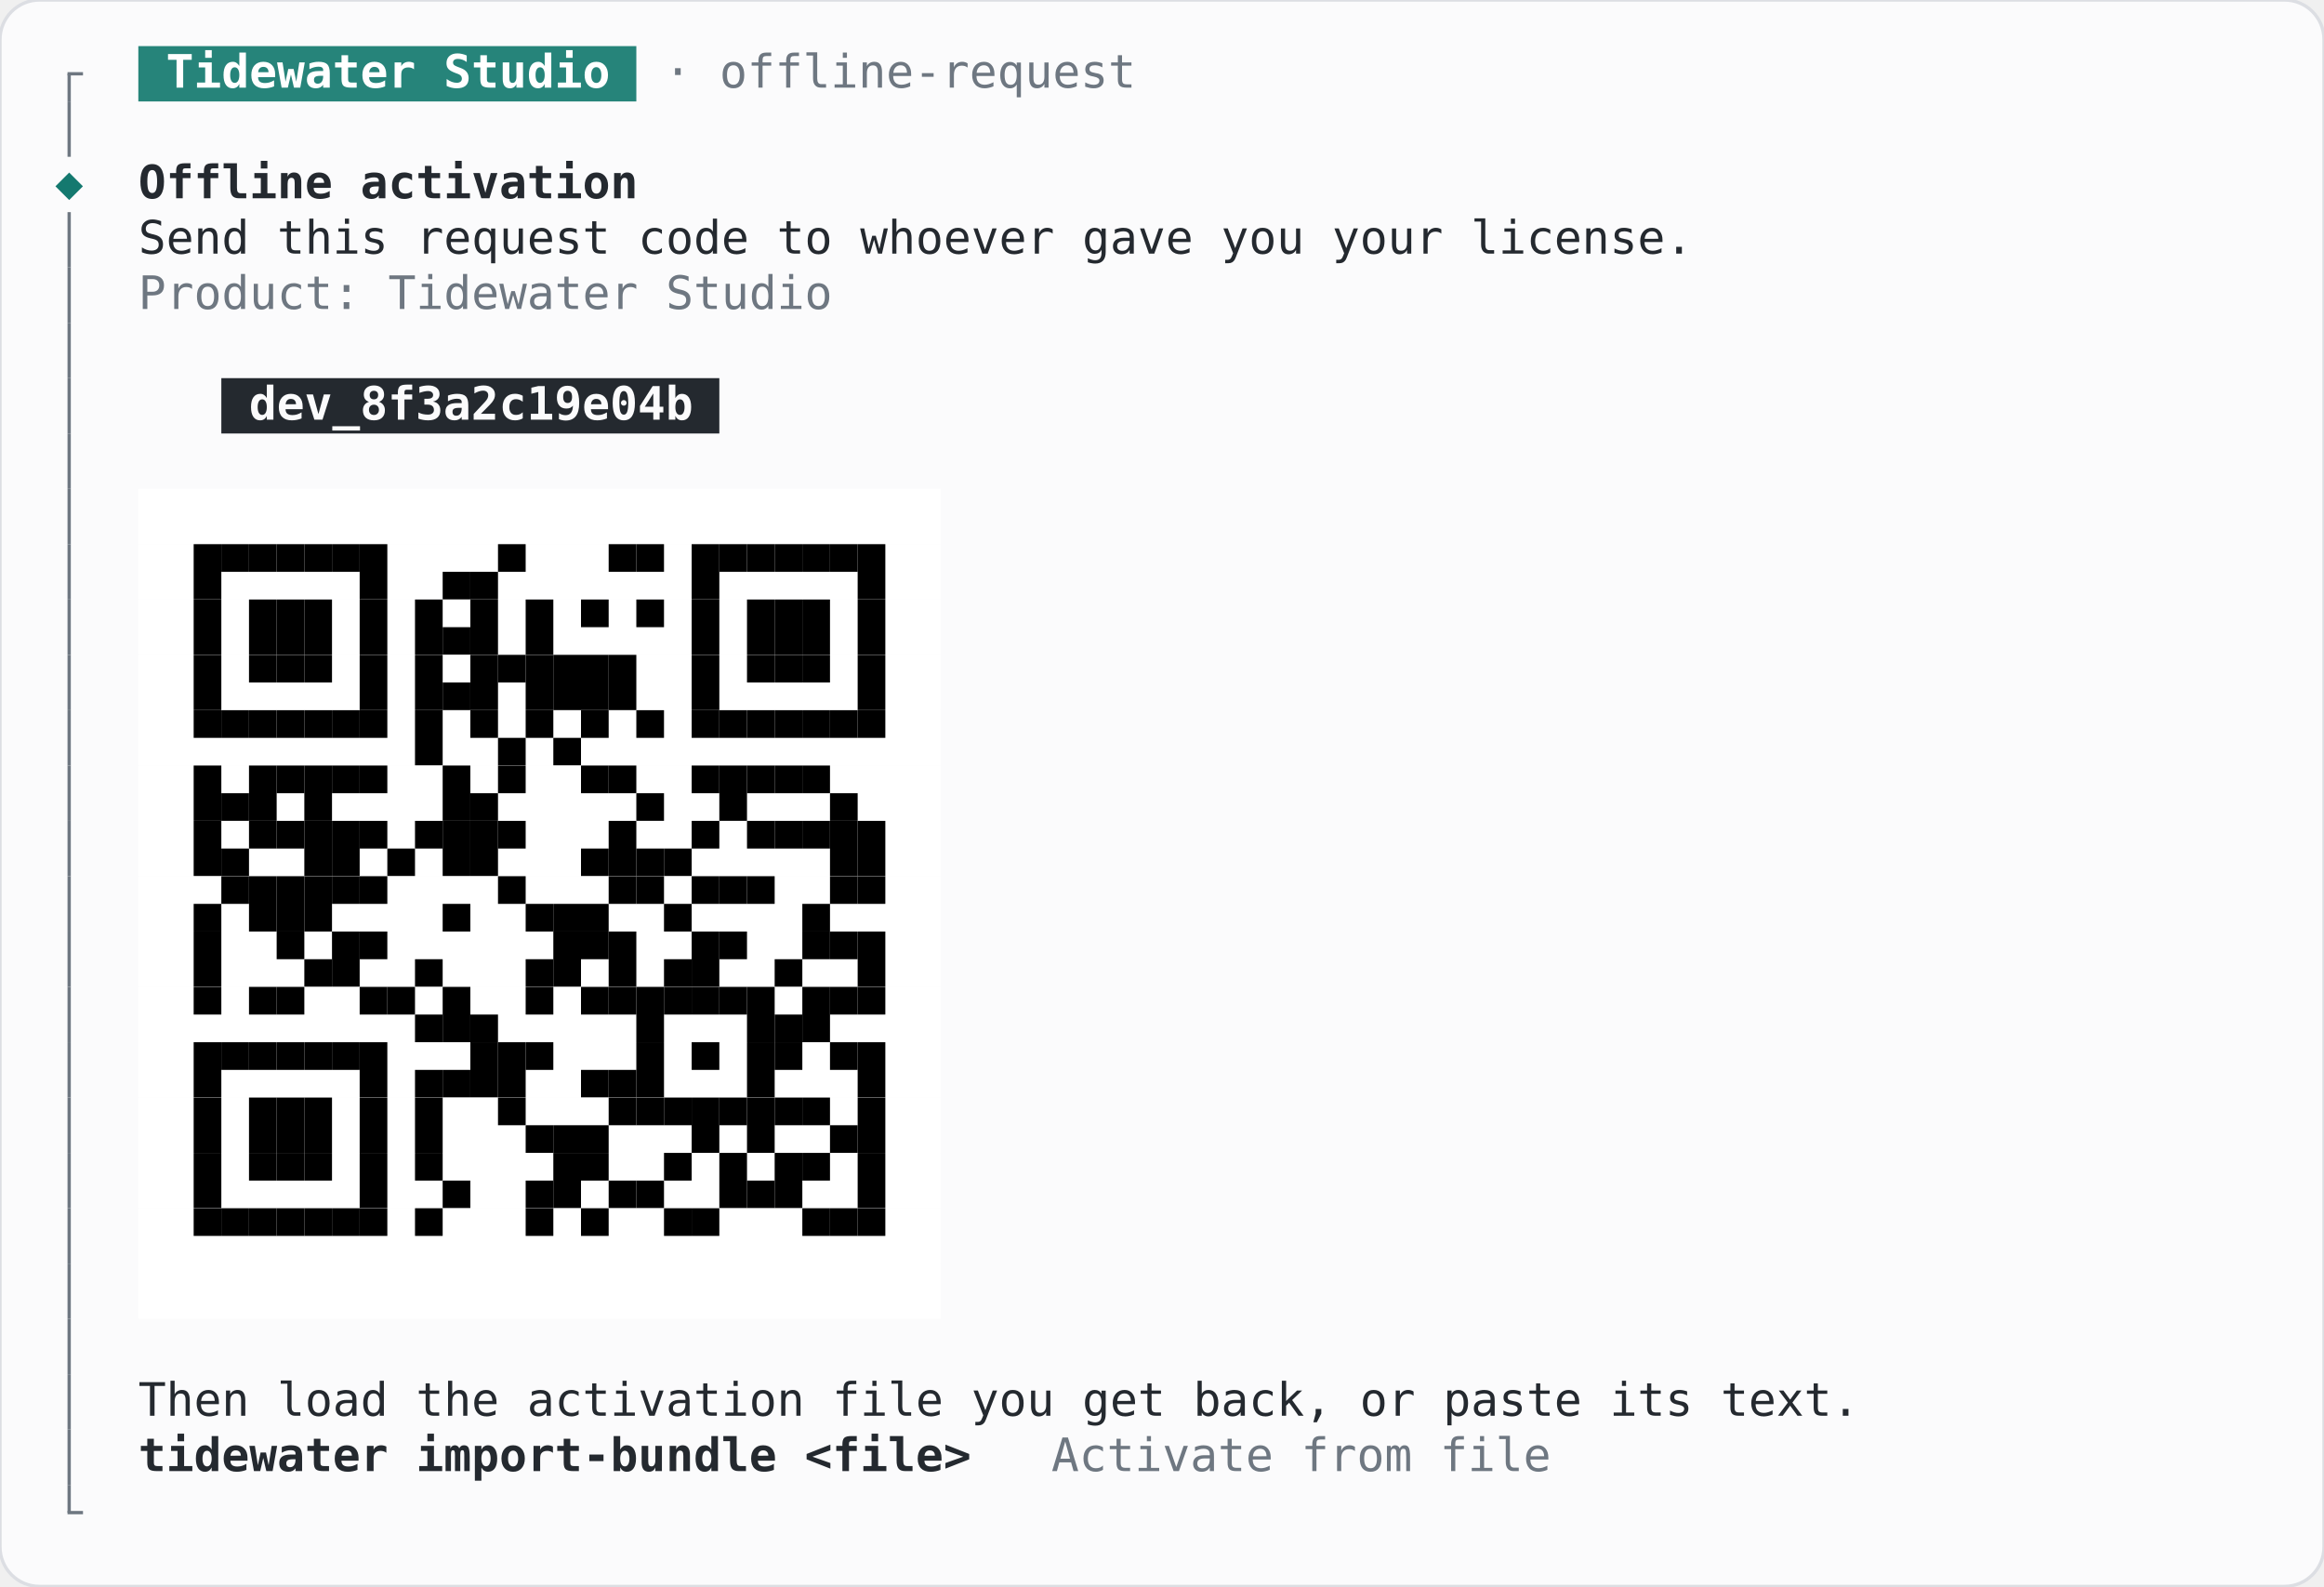
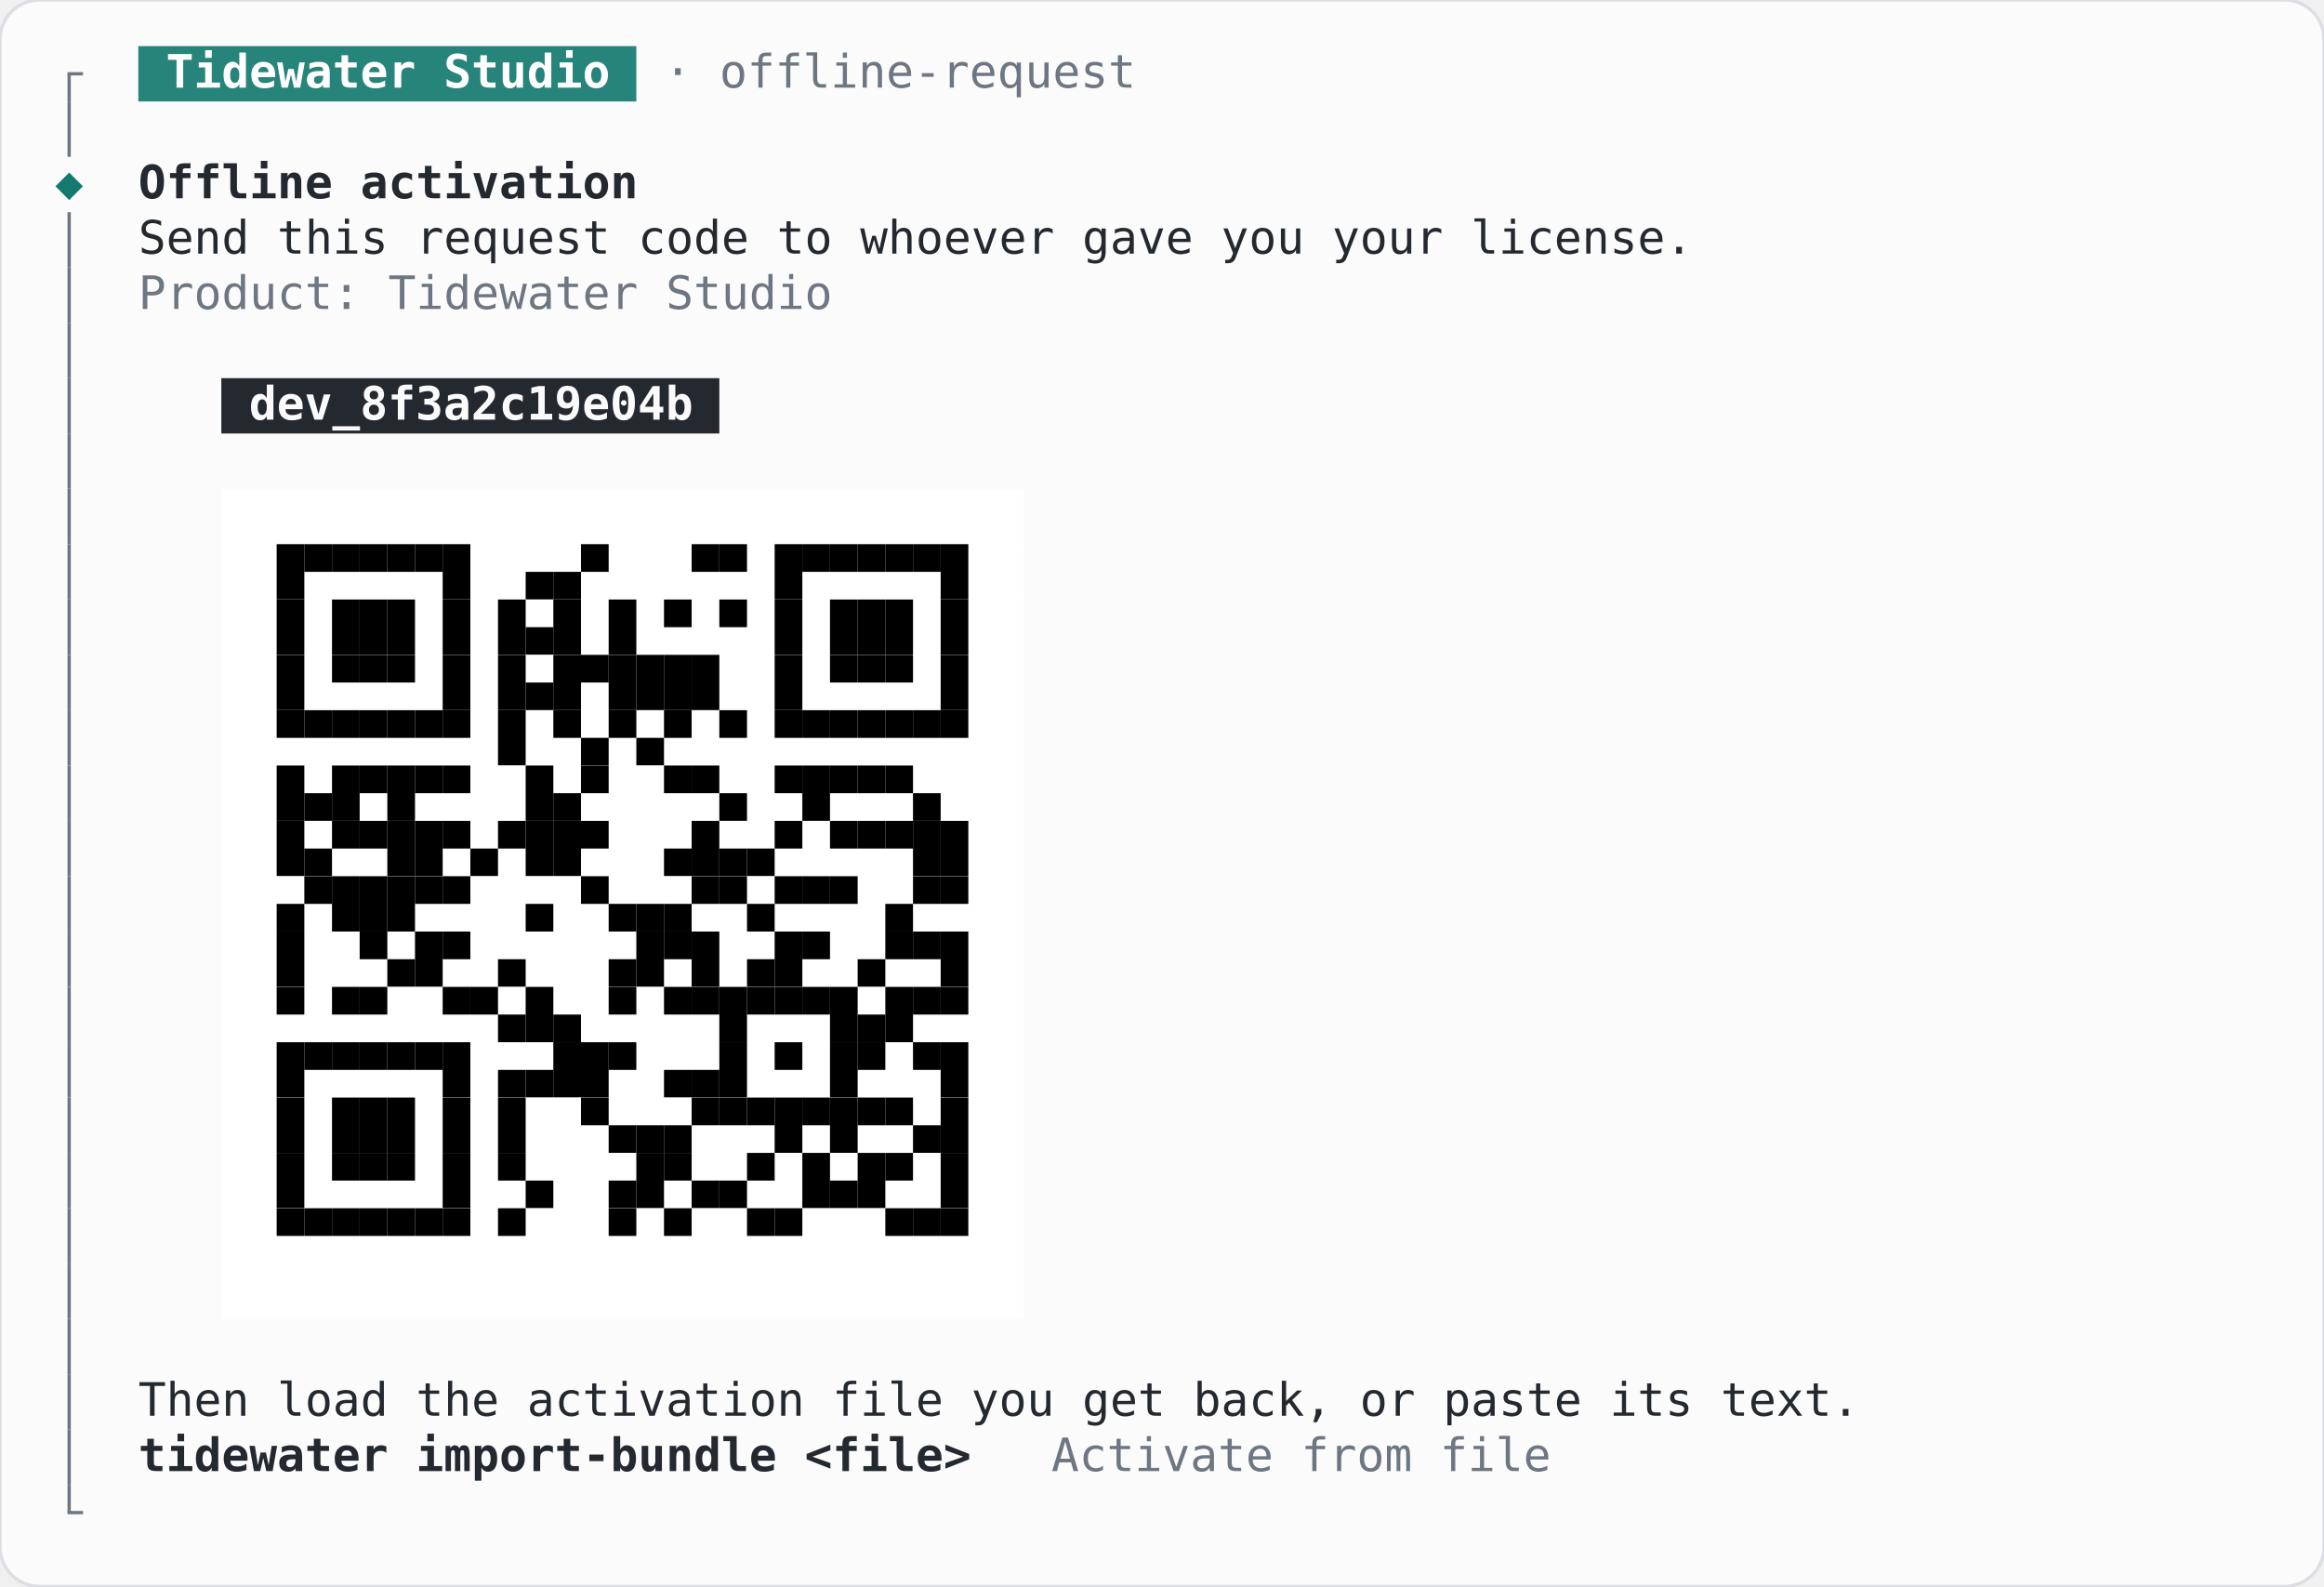
<svg xmlns="http://www.w3.org/2000/svg" width="705.6" height="481.6" viewBox="0 0 705.6 481.6" role="img" aria-label="OfflineActivation, default, terminal, light theme">
  <rect width="705.6" height="481.6" rx="12" fill="#fbfbfc" stroke="#dcdee3" />
  <g font-family="JetBrains Mono, ui-monospace, monospace" font-size="14" xml:space="preserve">
    <rect x="42" y="14" width="151.2" height="16.8" fill="#26847a" />
    <rect x="20.5" y="22.4" width="1" height="8.4" fill="#6e7781" />
    <rect x="20.5" y="21.9" width="4.7" height="1" fill="#6e7781" />
    <text x="50.4" y="26.6" textLength="134.4" lengthAdjust="spacingAndGlyphs" fill="#ffffff" font-weight="600">Tidewater Studio</text>
    <text x="201.6" y="26.6" textLength="142.8" lengthAdjust="spacingAndGlyphs" fill="#6e7781">· offline-request</text>
    <rect x="20.5" y="30.8" width="1" height="16.8" fill="#6e7781" />
    <text x="21" y="60.2" text-anchor="middle" fill="#14796f">◆</text>
    <text x="42" y="60.2" textLength="151.2" lengthAdjust="spacingAndGlyphs" fill="#24292f" font-weight="600">Offline activation</text>
    <rect x="20.5" y="64.4" width="1" height="16.8" fill="#6e7781" />
    <text x="42" y="77" textLength="470.4" lengthAdjust="spacingAndGlyphs" fill="#24292f">Send this request code to whoever gave you your license.</text>
    <rect x="20.5" y="81.2" width="1" height="16.8" fill="#6e7781" />
    <text x="42" y="93.8" textLength="210" lengthAdjust="spacingAndGlyphs" fill="#6e7781">Product: Tidewater Studio</text>
    <rect x="20.5" y="98" width="1" height="16.8" fill="#6e7781" />
    <rect x="67.2" y="114.8" width="151.2" height="16.8" fill="#24292f" />
    <rect x="20.5" y="114.8" width="1" height="16.8" fill="#6e7781" />
    <text x="75.6" y="127.4" textLength="134.4" lengthAdjust="spacingAndGlyphs" fill="#fbfbfc" font-weight="600">dev_8f3a2c19e04b</text>
    <rect x="20.5" y="131.6" width="1" height="16.8" fill="#6e7781" />
-     <rect x="42" y="148.4" width="243.6" height="16.8" fill="#ffffff" />
+     <rect x="67.2" y="148.4" width="243.6" height="16.8" fill="#ffffff" />
    <rect x="20.5" y="148.4" width="1" height="16.8" fill="#6e7781" />
-     <rect x="42" y="165.2" width="243.6" height="16.8" fill="#ffffff" />
+     <rect x="67.2" y="165.2" width="243.6" height="16.8" fill="#ffffff" />
    <rect x="20.5" y="165.2" width="1" height="16.8" fill="#6e7781" />
-     <rect x="58.8" y="165.2" width="8.4" height="16.8" fill="#000000" />
-     <rect x="67.2" y="165.2" width="8.4" height="8.4" fill="#000000" />
-     <rect x="75.6" y="165.2" width="8.4" height="8.4" fill="#000000" />
-     <rect x="84" y="165.2" width="8.4" height="8.4" fill="#000000" />
+     <rect x="84" y="165.2" width="8.4" height="16.8" fill="#000000" />
    <rect x="92.4" y="165.2" width="8.4" height="8.4" fill="#000000" />
    <rect x="100.8" y="165.2" width="8.4" height="8.4" fill="#000000" />
-     <rect x="109.2" y="165.2" width="8.4" height="16.8" fill="#000000" />
-     <rect x="134.4" y="173.6" width="8.4" height="8.4" fill="#000000" />
-     <rect x="142.8" y="173.6" width="8.4" height="8.4" fill="#000000" />
-     <rect x="151.2" y="165.2" width="8.4" height="8.4" fill="#000000" />
-     <rect x="184.8" y="165.2" width="8.4" height="8.4" fill="#000000" />
-     <rect x="193.2" y="165.2" width="8.4" height="8.4" fill="#000000" />
-     <rect x="210" y="165.2" width="8.4" height="16.8" fill="#000000" />
+     <rect x="109.2" y="165.2" width="8.4" height="8.4" fill="#000000" />
+     <rect x="117.6" y="165.2" width="8.4" height="8.4" fill="#000000" />
+     <rect x="126" y="165.2" width="8.4" height="8.4" fill="#000000" />
+     <rect x="134.4" y="165.2" width="8.4" height="16.8" fill="#000000" />
+     <rect x="159.6" y="173.6" width="8.4" height="8.4" fill="#000000" />
+     <rect x="168" y="173.6" width="8.4" height="8.4" fill="#000000" />
+     <rect x="176.4" y="165.2" width="8.4" height="8.4" fill="#000000" />
+     <rect x="210" y="165.2" width="8.4" height="8.4" fill="#000000" />
    <rect x="218.4" y="165.2" width="8.4" height="8.4" fill="#000000" />
-     <rect x="226.8" y="165.2" width="8.4" height="8.4" fill="#000000" />
-     <rect x="235.2" y="165.2" width="8.4" height="8.4" fill="#000000" />
+     <rect x="235.2" y="165.2" width="8.4" height="16.8" fill="#000000" />
    <rect x="243.6" y="165.2" width="8.4" height="8.4" fill="#000000" />
    <rect x="252" y="165.2" width="8.4" height="8.4" fill="#000000" />
-     <rect x="260.4" y="165.2" width="8.4" height="16.8" fill="#000000" />
-     <rect x="42" y="182" width="243.6" height="16.8" fill="#ffffff" />
+     <rect x="260.4" y="165.2" width="8.4" height="8.4" fill="#000000" />
+     <rect x="268.8" y="165.2" width="8.4" height="8.4" fill="#000000" />
+     <rect x="277.2" y="165.2" width="8.4" height="8.4" fill="#000000" />
+     <rect x="285.6" y="165.2" width="8.4" height="16.8" fill="#000000" />
+     <rect x="67.2" y="182" width="243.6" height="16.8" fill="#ffffff" />
    <rect x="20.5" y="182" width="1" height="16.8" fill="#6e7781" />
-     <rect x="58.8" y="182" width="8.4" height="16.8" fill="#000000" />
-     <rect x="75.6" y="182" width="8.4" height="16.8" fill="#000000" />
    <rect x="84" y="182" width="8.4" height="16.8" fill="#000000" />
-     <rect x="92.4" y="182" width="8.4" height="16.8" fill="#000000" />
+     <rect x="100.8" y="182" width="8.4" height="16.8" fill="#000000" />
    <rect x="109.2" y="182" width="8.4" height="16.8" fill="#000000" />
-     <rect x="126" y="182" width="8.4" height="16.8" fill="#000000" />
-     <rect x="134.4" y="190.4" width="8.4" height="8.4" fill="#000000" />
-     <rect x="142.8" y="182" width="8.4" height="16.8" fill="#000000" />
-     <rect x="159.6" y="182" width="8.4" height="16.8" fill="#000000" />
-     <rect x="176.4" y="182" width="8.4" height="8.4" fill="#000000" />
-     <rect x="193.2" y="182" width="8.4" height="8.4" fill="#000000" />
-     <rect x="210" y="182" width="8.4" height="16.8" fill="#000000" />
-     <rect x="226.8" y="182" width="8.4" height="16.8" fill="#000000" />
+     <rect x="117.6" y="182" width="8.4" height="16.8" fill="#000000" />
+     <rect x="134.4" y="182" width="8.4" height="16.8" fill="#000000" />
+     <rect x="151.2" y="182" width="8.4" height="16.8" fill="#000000" />
+     <rect x="159.6" y="190.4" width="8.4" height="8.4" fill="#000000" />
+     <rect x="168" y="182" width="8.4" height="16.8" fill="#000000" />
+     <rect x="184.8" y="182" width="8.4" height="16.8" fill="#000000" />
+     <rect x="201.6" y="182" width="8.4" height="8.4" fill="#000000" />
+     <rect x="218.4" y="182" width="8.4" height="8.4" fill="#000000" />
    <rect x="235.2" y="182" width="8.4" height="16.8" fill="#000000" />
-     <rect x="243.6" y="182" width="8.4" height="16.8" fill="#000000" />
+     <rect x="252" y="182" width="8.4" height="16.8" fill="#000000" />
    <rect x="260.4" y="182" width="8.4" height="16.8" fill="#000000" />
-     <rect x="42" y="198.8" width="243.6" height="16.8" fill="#ffffff" />
+     <rect x="268.8" y="182" width="8.4" height="16.8" fill="#000000" />
+     <rect x="285.6" y="182" width="8.4" height="16.8" fill="#000000" />
+     <rect x="67.2" y="198.8" width="243.6" height="16.8" fill="#ffffff" />
    <rect x="20.5" y="198.8" width="1" height="16.8" fill="#6e7781" />
-     <rect x="58.8" y="198.8" width="8.4" height="16.8" fill="#000000" />
-     <rect x="75.6" y="198.8" width="8.4" height="8.4" fill="#000000" />
-     <rect x="84" y="198.8" width="8.4" height="8.4" fill="#000000" />
-     <rect x="92.4" y="198.8" width="8.4" height="8.4" fill="#000000" />
-     <rect x="109.2" y="198.8" width="8.4" height="16.8" fill="#000000" />
-     <rect x="126" y="198.8" width="8.4" height="16.8" fill="#000000" />
-     <rect x="134.4" y="207.2" width="8.4" height="8.4" fill="#000000" />
-     <rect x="142.8" y="198.8" width="8.4" height="16.8" fill="#000000" />
-     <rect x="151.2" y="198.8" width="8.4" height="8.4" fill="#000000" />
-     <rect x="159.6" y="198.8" width="8.4" height="16.8" fill="#000000" />
+     <rect x="84" y="198.8" width="8.4" height="16.8" fill="#000000" />
+     <rect x="100.8" y="198.8" width="8.4" height="8.4" fill="#000000" />
+     <rect x="109.2" y="198.8" width="8.4" height="8.4" fill="#000000" />
+     <rect x="117.6" y="198.8" width="8.4" height="8.4" fill="#000000" />
+     <rect x="134.4" y="198.8" width="8.4" height="16.8" fill="#000000" />
+     <rect x="151.2" y="198.8" width="8.4" height="16.8" fill="#000000" />
+     <rect x="159.6" y="207.2" width="8.4" height="8.4" fill="#000000" />
    <rect x="168" y="198.8" width="8.4" height="16.8" fill="#000000" />
-     <rect x="176.4" y="198.8" width="8.4" height="16.8" fill="#000000" />
+     <rect x="176.4" y="198.8" width="8.4" height="8.4" fill="#000000" />
    <rect x="184.8" y="198.8" width="8.4" height="16.8" fill="#000000" />
+     <rect x="193.2" y="198.8" width="8.4" height="16.8" fill="#000000" />
+     <rect x="201.6" y="198.8" width="8.4" height="16.8" fill="#000000" />
    <rect x="210" y="198.8" width="8.4" height="16.8" fill="#000000" />
-     <rect x="226.8" y="198.8" width="8.4" height="8.4" fill="#000000" />
-     <rect x="235.2" y="198.8" width="8.4" height="8.4" fill="#000000" />
-     <rect x="243.6" y="198.8" width="8.4" height="8.4" fill="#000000" />
-     <rect x="260.4" y="198.8" width="8.4" height="16.8" fill="#000000" />
-     <rect x="42" y="215.6" width="243.6" height="16.8" fill="#ffffff" />
+     <rect x="235.2" y="198.8" width="8.4" height="16.8" fill="#000000" />
+     <rect x="252" y="198.8" width="8.4" height="8.4" fill="#000000" />
+     <rect x="260.4" y="198.8" width="8.4" height="8.4" fill="#000000" />
+     <rect x="268.8" y="198.8" width="8.4" height="8.4" fill="#000000" />
+     <rect x="285.6" y="198.8" width="8.4" height="16.8" fill="#000000" />
+     <rect x="67.2" y="215.6" width="243.6" height="16.8" fill="#ffffff" />
    <rect x="20.5" y="215.6" width="1" height="16.8" fill="#6e7781" />
-     <rect x="58.8" y="215.6" width="8.4" height="8.4" fill="#000000" />
-     <rect x="67.2" y="215.6" width="8.4" height="8.4" fill="#000000" />
-     <rect x="75.6" y="215.6" width="8.4" height="8.4" fill="#000000" />
    <rect x="84" y="215.6" width="8.4" height="8.4" fill="#000000" />
    <rect x="92.4" y="215.6" width="8.4" height="8.4" fill="#000000" />
    <rect x="100.8" y="215.6" width="8.4" height="8.4" fill="#000000" />
    <rect x="109.2" y="215.6" width="8.4" height="8.4" fill="#000000" />
-     <rect x="126" y="215.6" width="8.4" height="16.8" fill="#000000" />
-     <rect x="142.8" y="215.6" width="8.4" height="8.4" fill="#000000" />
-     <rect x="151.2" y="224" width="8.4" height="8.4" fill="#000000" />
-     <rect x="159.6" y="215.6" width="8.4" height="8.4" fill="#000000" />
-     <rect x="168" y="224" width="8.4" height="8.4" fill="#000000" />
-     <rect x="176.4" y="215.6" width="8.4" height="8.4" fill="#000000" />
-     <rect x="193.2" y="215.6" width="8.4" height="8.4" fill="#000000" />
-     <rect x="210" y="215.6" width="8.4" height="8.4" fill="#000000" />
+     <rect x="117.6" y="215.6" width="8.4" height="8.4" fill="#000000" />
+     <rect x="126" y="215.6" width="8.4" height="8.4" fill="#000000" />
+     <rect x="134.4" y="215.6" width="8.4" height="8.4" fill="#000000" />
+     <rect x="151.2" y="215.6" width="8.4" height="16.8" fill="#000000" />
+     <rect x="168" y="215.6" width="8.4" height="8.4" fill="#000000" />
+     <rect x="176.4" y="224" width="8.4" height="8.4" fill="#000000" />
+     <rect x="184.8" y="215.6" width="8.4" height="8.4" fill="#000000" />
+     <rect x="193.2" y="224" width="8.4" height="8.4" fill="#000000" />
+     <rect x="201.6" y="215.6" width="8.4" height="8.4" fill="#000000" />
    <rect x="218.4" y="215.6" width="8.4" height="8.4" fill="#000000" />
-     <rect x="226.8" y="215.6" width="8.4" height="8.4" fill="#000000" />
    <rect x="235.2" y="215.6" width="8.4" height="8.4" fill="#000000" />
    <rect x="243.6" y="215.6" width="8.4" height="8.4" fill="#000000" />
    <rect x="252" y="215.6" width="8.4" height="8.4" fill="#000000" />
    <rect x="260.4" y="215.6" width="8.4" height="8.4" fill="#000000" />
-     <rect x="42" y="232.4" width="243.6" height="16.8" fill="#ffffff" />
+     <rect x="268.8" y="215.6" width="8.4" height="8.4" fill="#000000" />
+     <rect x="277.2" y="215.6" width="8.4" height="8.4" fill="#000000" />
+     <rect x="285.6" y="215.6" width="8.4" height="8.4" fill="#000000" />
+     <rect x="67.2" y="232.4" width="243.6" height="16.8" fill="#ffffff" />
    <rect x="20.5" y="232.4" width="1" height="16.8" fill="#6e7781" />
-     <rect x="58.8" y="232.4" width="8.4" height="16.8" fill="#000000" />
-     <rect x="67.2" y="240.8" width="8.4" height="8.4" fill="#000000" />
-     <rect x="75.6" y="232.4" width="8.4" height="16.8" fill="#000000" />
-     <rect x="84" y="232.4" width="8.4" height="8.4" fill="#000000" />
-     <rect x="92.4" y="232.4" width="8.4" height="16.8" fill="#000000" />
-     <rect x="100.8" y="232.4" width="8.4" height="8.4" fill="#000000" />
+     <rect x="84" y="232.4" width="8.4" height="16.8" fill="#000000" />
+     <rect x="92.4" y="240.8" width="8.4" height="8.4" fill="#000000" />
+     <rect x="100.8" y="232.4" width="8.4" height="16.8" fill="#000000" />
    <rect x="109.2" y="232.4" width="8.4" height="8.4" fill="#000000" />
-     <rect x="134.4" y="232.4" width="8.4" height="16.8" fill="#000000" />
-     <rect x="142.8" y="240.8" width="8.4" height="8.4" fill="#000000" />
-     <rect x="151.2" y="232.4" width="8.4" height="8.4" fill="#000000" />
+     <rect x="117.6" y="232.4" width="8.4" height="16.8" fill="#000000" />
+     <rect x="126" y="232.4" width="8.4" height="8.4" fill="#000000" />
+     <rect x="134.4" y="232.4" width="8.4" height="8.4" fill="#000000" />
+     <rect x="159.6" y="232.4" width="8.4" height="16.8" fill="#000000" />
+     <rect x="168" y="240.8" width="8.4" height="8.4" fill="#000000" />
    <rect x="176.4" y="232.4" width="8.4" height="8.4" fill="#000000" />
-     <rect x="184.8" y="232.4" width="8.4" height="8.4" fill="#000000" />
-     <rect x="193.2" y="240.8" width="8.4" height="8.4" fill="#000000" />
+     <rect x="201.6" y="232.4" width="8.4" height="8.4" fill="#000000" />
    <rect x="210" y="232.4" width="8.4" height="8.4" fill="#000000" />
-     <rect x="218.4" y="232.4" width="8.4" height="16.8" fill="#000000" />
-     <rect x="226.8" y="232.4" width="8.4" height="8.4" fill="#000000" />
+     <rect x="218.4" y="240.8" width="8.4" height="8.4" fill="#000000" />
    <rect x="235.2" y="232.4" width="8.4" height="8.4" fill="#000000" />
-     <rect x="243.6" y="232.4" width="8.4" height="8.4" fill="#000000" />
-     <rect x="252" y="240.8" width="8.4" height="8.4" fill="#000000" />
-     <rect x="42" y="249.2" width="243.6" height="16.8" fill="#ffffff" />
+     <rect x="243.6" y="232.4" width="8.4" height="16.8" fill="#000000" />
+     <rect x="252" y="232.4" width="8.4" height="8.4" fill="#000000" />
+     <rect x="260.4" y="232.4" width="8.4" height="8.4" fill="#000000" />
+     <rect x="268.8" y="232.4" width="8.4" height="8.4" fill="#000000" />
+     <rect x="277.2" y="240.8" width="8.4" height="8.4" fill="#000000" />
+     <rect x="67.2" y="249.2" width="243.6" height="16.8" fill="#ffffff" />
    <rect x="20.5" y="249.2" width="1" height="16.8" fill="#6e7781" />
-     <rect x="58.8" y="249.2" width="8.4" height="16.8" fill="#000000" />
-     <rect x="67.2" y="257.6" width="8.4" height="8.4" fill="#000000" />
-     <rect x="75.6" y="249.2" width="8.4" height="8.4" fill="#000000" />
-     <rect x="84" y="249.2" width="8.4" height="8.4" fill="#000000" />
-     <rect x="92.4" y="249.2" width="8.4" height="16.8" fill="#000000" />
-     <rect x="100.8" y="249.2" width="8.4" height="16.8" fill="#000000" />
+     <rect x="84" y="249.2" width="8.4" height="16.8" fill="#000000" />
+     <rect x="92.4" y="257.6" width="8.4" height="8.4" fill="#000000" />
+     <rect x="100.8" y="249.2" width="8.4" height="8.4" fill="#000000" />
    <rect x="109.2" y="249.2" width="8.4" height="8.4" fill="#000000" />
-     <rect x="117.6" y="257.6" width="8.4" height="8.4" fill="#000000" />
-     <rect x="126" y="249.2" width="8.4" height="8.4" fill="#000000" />
-     <rect x="134.4" y="249.2" width="8.4" height="16.8" fill="#000000" />
-     <rect x="142.8" y="249.2" width="8.4" height="16.8" fill="#000000" />
+     <rect x="117.6" y="249.2" width="8.4" height="16.8" fill="#000000" />
+     <rect x="126" y="249.2" width="8.4" height="16.8" fill="#000000" />
+     <rect x="134.4" y="249.2" width="8.4" height="8.4" fill="#000000" />
+     <rect x="142.8" y="257.6" width="8.4" height="8.4" fill="#000000" />
    <rect x="151.2" y="249.2" width="8.4" height="8.4" fill="#000000" />
-     <rect x="176.4" y="257.6" width="8.4" height="8.4" fill="#000000" />
-     <rect x="184.8" y="249.2" width="8.4" height="16.8" fill="#000000" />
-     <rect x="193.2" y="257.6" width="8.4" height="8.4" fill="#000000" />
+     <rect x="159.6" y="249.2" width="8.4" height="16.8" fill="#000000" />
+     <rect x="168" y="249.2" width="8.4" height="16.8" fill="#000000" />
+     <rect x="176.4" y="249.2" width="8.4" height="8.4" fill="#000000" />
    <rect x="201.6" y="257.6" width="8.4" height="8.4" fill="#000000" />
-     <rect x="210" y="249.2" width="8.4" height="8.4" fill="#000000" />
-     <rect x="226.8" y="249.2" width="8.4" height="8.4" fill="#000000" />
+     <rect x="210" y="249.2" width="8.4" height="16.8" fill="#000000" />
+     <rect x="218.4" y="257.6" width="8.4" height="8.4" fill="#000000" />
+     <rect x="226.8" y="257.6" width="8.4" height="8.4" fill="#000000" />
    <rect x="235.2" y="249.2" width="8.4" height="8.4" fill="#000000" />
-     <rect x="243.6" y="249.2" width="8.4" height="8.4" fill="#000000" />
-     <rect x="252" y="249.2" width="8.4" height="16.8" fill="#000000" />
-     <rect x="260.4" y="249.2" width="8.4" height="16.8" fill="#000000" />
-     <rect x="42" y="266" width="243.6" height="16.8" fill="#ffffff" />
+     <rect x="252" y="249.2" width="8.4" height="8.4" fill="#000000" />
+     <rect x="260.4" y="249.2" width="8.4" height="8.4" fill="#000000" />
+     <rect x="268.8" y="249.2" width="8.4" height="8.4" fill="#000000" />
+     <rect x="277.2" y="249.2" width="8.4" height="16.8" fill="#000000" />
+     <rect x="285.6" y="249.2" width="8.4" height="16.8" fill="#000000" />
+     <rect x="67.2" y="266" width="243.6" height="16.8" fill="#ffffff" />
    <rect x="20.5" y="266" width="1" height="16.8" fill="#6e7781" />
-     <rect x="58.8" y="274.4" width="8.4" height="8.4" fill="#000000" />
-     <rect x="67.2" y="266" width="8.4" height="8.4" fill="#000000" />
-     <rect x="75.6" y="266" width="8.4" height="16.8" fill="#000000" />
-     <rect x="84" y="266" width="8.4" height="16.8" fill="#000000" />
-     <rect x="92.4" y="266" width="8.4" height="16.8" fill="#000000" />
-     <rect x="100.8" y="266" width="8.4" height="8.4" fill="#000000" />
-     <rect x="109.2" y="266" width="8.4" height="8.4" fill="#000000" />
-     <rect x="134.4" y="274.4" width="8.4" height="8.4" fill="#000000" />
-     <rect x="151.2" y="266" width="8.4" height="8.4" fill="#000000" />
+     <rect x="84" y="274.4" width="8.4" height="8.4" fill="#000000" />
+     <rect x="92.4" y="266" width="8.4" height="8.4" fill="#000000" />
+     <rect x="100.8" y="266" width="8.4" height="16.8" fill="#000000" />
+     <rect x="109.2" y="266" width="8.4" height="16.8" fill="#000000" />
+     <rect x="117.6" y="266" width="8.4" height="16.8" fill="#000000" />
+     <rect x="126" y="266" width="8.4" height="8.4" fill="#000000" />
+     <rect x="134.4" y="266" width="8.4" height="8.4" fill="#000000" />
    <rect x="159.6" y="274.4" width="8.4" height="8.4" fill="#000000" />
-     <rect x="168" y="274.4" width="8.4" height="8.4" fill="#000000" />
-     <rect x="176.4" y="274.4" width="8.4" height="8.4" fill="#000000" />
-     <rect x="184.8" y="266" width="8.4" height="8.4" fill="#000000" />
-     <rect x="193.2" y="266" width="8.4" height="8.4" fill="#000000" />
+     <rect x="176.4" y="266" width="8.4" height="8.4" fill="#000000" />
+     <rect x="184.8" y="274.4" width="8.4" height="8.4" fill="#000000" />
+     <rect x="193.2" y="274.4" width="8.4" height="8.4" fill="#000000" />
    <rect x="201.6" y="274.4" width="8.4" height="8.4" fill="#000000" />
    <rect x="210" y="266" width="8.4" height="8.4" fill="#000000" />
    <rect x="218.4" y="266" width="8.4" height="8.4" fill="#000000" />
-     <rect x="226.8" y="266" width="8.4" height="8.4" fill="#000000" />
-     <rect x="243.6" y="274.4" width="8.4" height="8.4" fill="#000000" />
+     <rect x="226.8" y="274.4" width="8.4" height="8.4" fill="#000000" />
+     <rect x="235.2" y="266" width="8.4" height="8.4" fill="#000000" />
+     <rect x="243.6" y="266" width="8.4" height="8.4" fill="#000000" />
    <rect x="252" y="266" width="8.4" height="8.4" fill="#000000" />
-     <rect x="260.4" y="266" width="8.4" height="8.4" fill="#000000" />
-     <rect x="42" y="282.8" width="243.6" height="16.8" fill="#ffffff" />
+     <rect x="268.8" y="274.4" width="8.4" height="8.4" fill="#000000" />
+     <rect x="277.2" y="266" width="8.4" height="8.4" fill="#000000" />
+     <rect x="285.6" y="266" width="8.4" height="8.4" fill="#000000" />
+     <rect x="67.2" y="282.8" width="243.6" height="16.8" fill="#ffffff" />
    <rect x="20.5" y="282.8" width="1" height="16.8" fill="#6e7781" />
-     <rect x="58.8" y="282.8" width="8.4" height="16.8" fill="#000000" />
-     <rect x="84" y="282.8" width="8.4" height="8.4" fill="#000000" />
-     <rect x="92.4" y="291.2" width="8.4" height="8.4" fill="#000000" />
-     <rect x="100.8" y="282.8" width="8.4" height="16.8" fill="#000000" />
+     <rect x="84" y="282.8" width="8.4" height="16.8" fill="#000000" />
    <rect x="109.2" y="282.8" width="8.4" height="8.4" fill="#000000" />
-     <rect x="126" y="291.2" width="8.4" height="8.4" fill="#000000" />
-     <rect x="159.6" y="291.2" width="8.4" height="8.4" fill="#000000" />
-     <rect x="168" y="282.8" width="8.4" height="16.8" fill="#000000" />
-     <rect x="176.4" y="282.8" width="8.4" height="8.4" fill="#000000" />
-     <rect x="184.8" y="282.8" width="8.4" height="16.8" fill="#000000" />
-     <rect x="201.6" y="291.2" width="8.4" height="8.4" fill="#000000" />
+     <rect x="117.6" y="291.2" width="8.4" height="8.4" fill="#000000" />
+     <rect x="126" y="282.8" width="8.4" height="16.8" fill="#000000" />
+     <rect x="134.4" y="282.8" width="8.4" height="8.4" fill="#000000" />
+     <rect x="151.2" y="291.2" width="8.4" height="8.4" fill="#000000" />
+     <rect x="184.8" y="291.2" width="8.4" height="8.4" fill="#000000" />
+     <rect x="193.2" y="282.8" width="8.4" height="16.8" fill="#000000" />
+     <rect x="201.6" y="282.8" width="8.4" height="8.4" fill="#000000" />
    <rect x="210" y="282.8" width="8.4" height="16.8" fill="#000000" />
-     <rect x="218.4" y="282.8" width="8.4" height="8.4" fill="#000000" />
-     <rect x="235.2" y="291.2" width="8.4" height="8.4" fill="#000000" />
+     <rect x="226.8" y="291.2" width="8.4" height="8.4" fill="#000000" />
+     <rect x="235.2" y="282.8" width="8.4" height="16.8" fill="#000000" />
    <rect x="243.6" y="282.8" width="8.4" height="8.4" fill="#000000" />
-     <rect x="252" y="282.8" width="8.4" height="8.4" fill="#000000" />
-     <rect x="260.4" y="282.8" width="8.4" height="16.8" fill="#000000" />
-     <rect x="42" y="299.6" width="243.6" height="16.8" fill="#ffffff" />
+     <rect x="260.4" y="291.2" width="8.4" height="8.4" fill="#000000" />
+     <rect x="268.8" y="282.8" width="8.4" height="8.4" fill="#000000" />
+     <rect x="277.2" y="282.8" width="8.4" height="8.4" fill="#000000" />
+     <rect x="285.6" y="282.8" width="8.4" height="16.8" fill="#000000" />
+     <rect x="67.2" y="299.6" width="243.6" height="16.8" fill="#ffffff" />
    <rect x="20.5" y="299.6" width="1" height="16.8" fill="#6e7781" />
-     <rect x="58.8" y="299.6" width="8.4" height="8.4" fill="#000000" />
-     <rect x="75.6" y="299.6" width="8.4" height="8.4" fill="#000000" />
    <rect x="84" y="299.6" width="8.4" height="8.4" fill="#000000" />
+     <rect x="100.8" y="299.6" width="8.4" height="8.4" fill="#000000" />
    <rect x="109.2" y="299.6" width="8.4" height="8.4" fill="#000000" />
-     <rect x="117.6" y="299.6" width="8.4" height="8.4" fill="#000000" />
-     <rect x="126" y="308" width="8.4" height="8.4" fill="#000000" />
-     <rect x="134.4" y="299.6" width="8.4" height="16.8" fill="#000000" />
-     <rect x="142.8" y="308" width="8.4" height="8.4" fill="#000000" />
-     <rect x="159.6" y="299.6" width="8.4" height="8.4" fill="#000000" />
-     <rect x="176.4" y="299.6" width="8.4" height="8.4" fill="#000000" />
+     <rect x="134.4" y="299.6" width="8.4" height="8.4" fill="#000000" />
+     <rect x="142.8" y="299.6" width="8.4" height="8.4" fill="#000000" />
+     <rect x="151.2" y="308" width="8.4" height="8.4" fill="#000000" />
+     <rect x="159.6" y="299.6" width="8.4" height="16.8" fill="#000000" />
+     <rect x="168" y="308" width="8.4" height="8.4" fill="#000000" />
    <rect x="184.8" y="299.6" width="8.4" height="8.4" fill="#000000" />
-     <rect x="193.2" y="299.6" width="8.4" height="16.8" fill="#000000" />
    <rect x="201.6" y="299.6" width="8.4" height="8.4" fill="#000000" />
    <rect x="210" y="299.6" width="8.4" height="8.4" fill="#000000" />
-     <rect x="218.4" y="299.6" width="8.4" height="8.4" fill="#000000" />
-     <rect x="226.8" y="299.6" width="8.4" height="16.8" fill="#000000" />
-     <rect x="235.2" y="308" width="8.4" height="8.4" fill="#000000" />
-     <rect x="243.6" y="299.6" width="8.4" height="16.8" fill="#000000" />
-     <rect x="252" y="299.6" width="8.4" height="8.4" fill="#000000" />
-     <rect x="260.4" y="299.6" width="8.4" height="8.4" fill="#000000" />
-     <rect x="42" y="316.4" width="243.6" height="16.8" fill="#ffffff" />
+     <rect x="218.4" y="299.6" width="8.4" height="16.8" fill="#000000" />
+     <rect x="226.8" y="299.6" width="8.4" height="8.4" fill="#000000" />
+     <rect x="235.2" y="299.6" width="8.4" height="8.4" fill="#000000" />
+     <rect x="243.6" y="299.6" width="8.4" height="8.4" fill="#000000" />
+     <rect x="252" y="299.6" width="8.4" height="16.8" fill="#000000" />
+     <rect x="260.4" y="308" width="8.4" height="8.4" fill="#000000" />
+     <rect x="268.8" y="299.6" width="8.4" height="16.8" fill="#000000" />
+     <rect x="277.2" y="299.6" width="8.4" height="8.4" fill="#000000" />
+     <rect x="285.6" y="299.6" width="8.4" height="8.4" fill="#000000" />
+     <rect x="67.2" y="316.4" width="243.6" height="16.8" fill="#ffffff" />
    <rect x="20.5" y="316.4" width="1" height="16.8" fill="#6e7781" />
-     <rect x="58.8" y="316.4" width="8.4" height="16.8" fill="#000000" />
-     <rect x="67.2" y="316.4" width="8.4" height="8.4" fill="#000000" />
-     <rect x="75.6" y="316.4" width="8.4" height="8.4" fill="#000000" />
-     <rect x="84" y="316.4" width="8.4" height="8.4" fill="#000000" />
+     <rect x="84" y="316.4" width="8.4" height="16.8" fill="#000000" />
    <rect x="92.4" y="316.4" width="8.4" height="8.4" fill="#000000" />
    <rect x="100.8" y="316.4" width="8.4" height="8.4" fill="#000000" />
-     <rect x="109.2" y="316.4" width="8.4" height="16.8" fill="#000000" />
-     <rect x="126" y="324.8" width="8.4" height="8.4" fill="#000000" />
-     <rect x="134.4" y="324.8" width="8.4" height="8.4" fill="#000000" />
-     <rect x="142.8" y="316.4" width="8.4" height="16.8" fill="#000000" />
-     <rect x="151.2" y="316.4" width="8.4" height="16.8" fill="#000000" />
-     <rect x="159.6" y="316.4" width="8.4" height="8.4" fill="#000000" />
-     <rect x="176.4" y="324.8" width="8.4" height="8.4" fill="#000000" />
-     <rect x="184.8" y="324.8" width="8.4" height="8.4" fill="#000000" />
-     <rect x="193.2" y="316.4" width="8.4" height="16.8" fill="#000000" />
-     <rect x="210" y="316.4" width="8.4" height="8.4" fill="#000000" />
-     <rect x="226.8" y="316.4" width="8.4" height="16.8" fill="#000000" />
+     <rect x="109.2" y="316.4" width="8.4" height="8.4" fill="#000000" />
+     <rect x="117.6" y="316.4" width="8.4" height="8.4" fill="#000000" />
+     <rect x="126" y="316.4" width="8.4" height="8.4" fill="#000000" />
+     <rect x="134.4" y="316.4" width="8.4" height="16.8" fill="#000000" />
+     <rect x="151.2" y="324.8" width="8.4" height="8.4" fill="#000000" />
+     <rect x="159.6" y="324.8" width="8.4" height="8.4" fill="#000000" />
+     <rect x="168" y="316.4" width="8.4" height="16.8" fill="#000000" />
+     <rect x="176.4" y="316.4" width="8.4" height="16.8" fill="#000000" />
+     <rect x="184.8" y="316.4" width="8.4" height="8.4" fill="#000000" />
+     <rect x="201.6" y="324.8" width="8.4" height="8.4" fill="#000000" />
+     <rect x="210" y="324.8" width="8.4" height="8.4" fill="#000000" />
+     <rect x="218.4" y="316.4" width="8.4" height="16.8" fill="#000000" />
    <rect x="235.2" y="316.4" width="8.4" height="8.4" fill="#000000" />
-     <rect x="252" y="316.4" width="8.4" height="8.4" fill="#000000" />
-     <rect x="260.4" y="316.4" width="8.4" height="16.8" fill="#000000" />
-     <rect x="42" y="333.2" width="243.6" height="16.8" fill="#ffffff" />
+     <rect x="252" y="316.4" width="8.4" height="16.8" fill="#000000" />
+     <rect x="260.4" y="316.4" width="8.4" height="8.4" fill="#000000" />
+     <rect x="277.2" y="316.4" width="8.4" height="8.4" fill="#000000" />
+     <rect x="285.6" y="316.4" width="8.4" height="16.8" fill="#000000" />
+     <rect x="67.2" y="333.2" width="243.6" height="16.8" fill="#ffffff" />
    <rect x="20.5" y="333.2" width="1" height="16.8" fill="#6e7781" />
-     <rect x="58.8" y="333.2" width="8.4" height="16.8" fill="#000000" />
-     <rect x="75.6" y="333.2" width="8.4" height="16.8" fill="#000000" />
    <rect x="84" y="333.2" width="8.4" height="16.8" fill="#000000" />
-     <rect x="92.4" y="333.2" width="8.4" height="16.8" fill="#000000" />
+     <rect x="100.8" y="333.2" width="8.4" height="16.8" fill="#000000" />
    <rect x="109.2" y="333.2" width="8.4" height="16.8" fill="#000000" />
-     <rect x="126" y="333.2" width="8.4" height="16.8" fill="#000000" />
-     <rect x="151.2" y="333.2" width="8.4" height="8.4" fill="#000000" />
-     <rect x="159.6" y="341.6" width="8.4" height="8.4" fill="#000000" />
-     <rect x="168" y="341.6" width="8.4" height="8.4" fill="#000000" />
-     <rect x="176.4" y="341.6" width="8.4" height="8.4" fill="#000000" />
-     <rect x="184.8" y="333.2" width="8.4" height="8.4" fill="#000000" />
-     <rect x="193.2" y="333.2" width="8.4" height="8.4" fill="#000000" />
-     <rect x="201.6" y="333.2" width="8.4" height="8.4" fill="#000000" />
-     <rect x="210" y="333.2" width="8.4" height="16.8" fill="#000000" />
+     <rect x="117.6" y="333.2" width="8.4" height="16.8" fill="#000000" />
+     <rect x="134.4" y="333.2" width="8.4" height="16.8" fill="#000000" />
+     <rect x="151.2" y="333.2" width="8.4" height="16.8" fill="#000000" />
+     <rect x="176.4" y="333.2" width="8.4" height="8.4" fill="#000000" />
+     <rect x="184.8" y="341.6" width="8.4" height="8.4" fill="#000000" />
+     <rect x="193.2" y="341.6" width="8.4" height="8.4" fill="#000000" />
+     <rect x="201.6" y="341.6" width="8.4" height="8.4" fill="#000000" />
+     <rect x="210" y="333.2" width="8.4" height="8.4" fill="#000000" />
    <rect x="218.4" y="333.2" width="8.4" height="8.4" fill="#000000" />
-     <rect x="226.8" y="333.2" width="8.4" height="16.8" fill="#000000" />
-     <rect x="235.2" y="333.2" width="8.4" height="8.4" fill="#000000" />
+     <rect x="226.8" y="333.2" width="8.4" height="8.4" fill="#000000" />
+     <rect x="235.2" y="333.2" width="8.4" height="16.8" fill="#000000" />
    <rect x="243.6" y="333.2" width="8.4" height="8.4" fill="#000000" />
-     <rect x="252" y="341.6" width="8.4" height="8.4" fill="#000000" />
-     <rect x="260.4" y="333.2" width="8.4" height="16.8" fill="#000000" />
-     <rect x="42" y="350" width="243.6" height="16.8" fill="#ffffff" />
+     <rect x="252" y="333.2" width="8.4" height="16.8" fill="#000000" />
+     <rect x="260.4" y="333.2" width="8.4" height="8.4" fill="#000000" />
+     <rect x="268.8" y="333.2" width="8.4" height="8.4" fill="#000000" />
+     <rect x="277.2" y="341.6" width="8.4" height="8.4" fill="#000000" />
+     <rect x="285.6" y="333.2" width="8.4" height="16.8" fill="#000000" />
+     <rect x="67.2" y="350" width="243.6" height="16.8" fill="#ffffff" />
    <rect x="20.5" y="350" width="1" height="16.8" fill="#6e7781" />
-     <rect x="58.8" y="350" width="8.4" height="16.8" fill="#000000" />
-     <rect x="75.6" y="350" width="8.4" height="8.4" fill="#000000" />
-     <rect x="84" y="350" width="8.4" height="8.4" fill="#000000" />
-     <rect x="92.4" y="350" width="8.4" height="8.4" fill="#000000" />
-     <rect x="109.2" y="350" width="8.4" height="16.8" fill="#000000" />
-     <rect x="126" y="350" width="8.4" height="8.4" fill="#000000" />
-     <rect x="134.4" y="358.4" width="8.4" height="8.4" fill="#000000" />
+     <rect x="84" y="350" width="8.4" height="16.8" fill="#000000" />
+     <rect x="100.8" y="350" width="8.4" height="8.4" fill="#000000" />
+     <rect x="109.2" y="350" width="8.4" height="8.4" fill="#000000" />
+     <rect x="117.6" y="350" width="8.4" height="8.4" fill="#000000" />
+     <rect x="134.4" y="350" width="8.4" height="16.8" fill="#000000" />
+     <rect x="151.2" y="350" width="8.4" height="8.4" fill="#000000" />
    <rect x="159.6" y="358.4" width="8.4" height="8.4" fill="#000000" />
-     <rect x="168" y="350" width="8.4" height="16.8" fill="#000000" />
-     <rect x="176.4" y="350" width="8.4" height="8.4" fill="#000000" />
    <rect x="184.8" y="358.4" width="8.4" height="8.4" fill="#000000" />
-     <rect x="193.2" y="358.4" width="8.4" height="8.4" fill="#000000" />
+     <rect x="193.2" y="350" width="8.4" height="16.8" fill="#000000" />
    <rect x="201.6" y="350" width="8.4" height="8.4" fill="#000000" />
-     <rect x="218.4" y="350" width="8.4" height="16.8" fill="#000000" />
-     <rect x="226.8" y="358.4" width="8.4" height="8.4" fill="#000000" />
-     <rect x="235.2" y="350" width="8.4" height="16.8" fill="#000000" />
-     <rect x="243.6" y="350" width="8.4" height="8.4" fill="#000000" />
+     <rect x="210" y="358.4" width="8.4" height="8.4" fill="#000000" />
+     <rect x="218.4" y="358.4" width="8.4" height="8.4" fill="#000000" />
+     <rect x="226.8" y="350" width="8.4" height="8.4" fill="#000000" />
+     <rect x="243.6" y="350" width="8.4" height="16.8" fill="#000000" />
+     <rect x="252" y="358.4" width="8.4" height="8.4" fill="#000000" />
    <rect x="260.4" y="350" width="8.4" height="16.8" fill="#000000" />
-     <rect x="42" y="366.8" width="243.6" height="16.8" fill="#ffffff" />
+     <rect x="268.8" y="350" width="8.4" height="8.4" fill="#000000" />
+     <rect x="285.6" y="350" width="8.4" height="16.8" fill="#000000" />
+     <rect x="67.2" y="366.8" width="243.6" height="16.8" fill="#ffffff" />
    <rect x="20.5" y="366.8" width="1" height="16.8" fill="#6e7781" />
-     <rect x="58.8" y="366.8" width="8.4" height="8.4" fill="#000000" />
-     <rect x="67.2" y="366.8" width="8.4" height="8.4" fill="#000000" />
-     <rect x="75.6" y="366.8" width="8.4" height="8.4" fill="#000000" />
    <rect x="84" y="366.8" width="8.4" height="8.4" fill="#000000" />
    <rect x="92.4" y="366.8" width="8.4" height="8.4" fill="#000000" />
    <rect x="100.8" y="366.8" width="8.4" height="8.4" fill="#000000" />
    <rect x="109.2" y="366.8" width="8.4" height="8.4" fill="#000000" />
+     <rect x="117.6" y="366.8" width="8.4" height="8.4" fill="#000000" />
    <rect x="126" y="366.8" width="8.4" height="8.4" fill="#000000" />
-     <rect x="159.6" y="366.8" width="8.4" height="8.4" fill="#000000" />
-     <rect x="176.4" y="366.8" width="8.4" height="8.4" fill="#000000" />
+     <rect x="134.4" y="366.8" width="8.4" height="8.4" fill="#000000" />
+     <rect x="151.2" y="366.8" width="8.4" height="8.4" fill="#000000" />
+     <rect x="184.8" y="366.8" width="8.4" height="8.4" fill="#000000" />
    <rect x="201.6" y="366.8" width="8.4" height="8.4" fill="#000000" />
-     <rect x="210" y="366.8" width="8.4" height="8.4" fill="#000000" />
-     <rect x="243.6" y="366.8" width="8.4" height="8.4" fill="#000000" />
-     <rect x="252" y="366.8" width="8.4" height="8.4" fill="#000000" />
-     <rect x="260.4" y="366.8" width="8.4" height="8.4" fill="#000000" />
-     <rect x="42" y="383.6" width="243.6" height="16.8" fill="#ffffff" />
+     <rect x="226.8" y="366.8" width="8.4" height="8.4" fill="#000000" />
+     <rect x="235.2" y="366.8" width="8.4" height="8.4" fill="#000000" />
+     <rect x="268.8" y="366.8" width="8.4" height="8.4" fill="#000000" />
+     <rect x="277.2" y="366.8" width="8.4" height="8.4" fill="#000000" />
+     <rect x="285.6" y="366.8" width="8.4" height="8.4" fill="#000000" />
+     <rect x="67.2" y="383.6" width="243.6" height="16.8" fill="#ffffff" />
    <rect x="20.5" y="383.6" width="1" height="16.8" fill="#6e7781" />
    <rect x="20.5" y="400.4" width="1" height="16.8" fill="#6e7781" />
    <rect x="20.5" y="417.2" width="1" height="16.8" fill="#6e7781" />
    <text x="42" y="429.8" textLength="520.8" lengthAdjust="spacingAndGlyphs" fill="#24292f">Then load the activation file you get back, or paste its text.</text>
    <rect x="20.5" y="434" width="1" height="16.8" fill="#6e7781" />
    <text x="42" y="446.6" textLength="252" lengthAdjust="spacingAndGlyphs" fill="#24292f" font-weight="600">tidewater import-bundle &lt;file&gt;</text>
    <text x="319.2" y="446.6" textLength="151.2" lengthAdjust="spacingAndGlyphs" fill="#6e7781">Activate from file</text>
    <rect x="20.5" y="450.8" width="1" height="8.4" fill="#6e7781" />
    <rect x="20.5" y="458.7" width="4.7" height="1" fill="#6e7781" />
  </g>
</svg>
